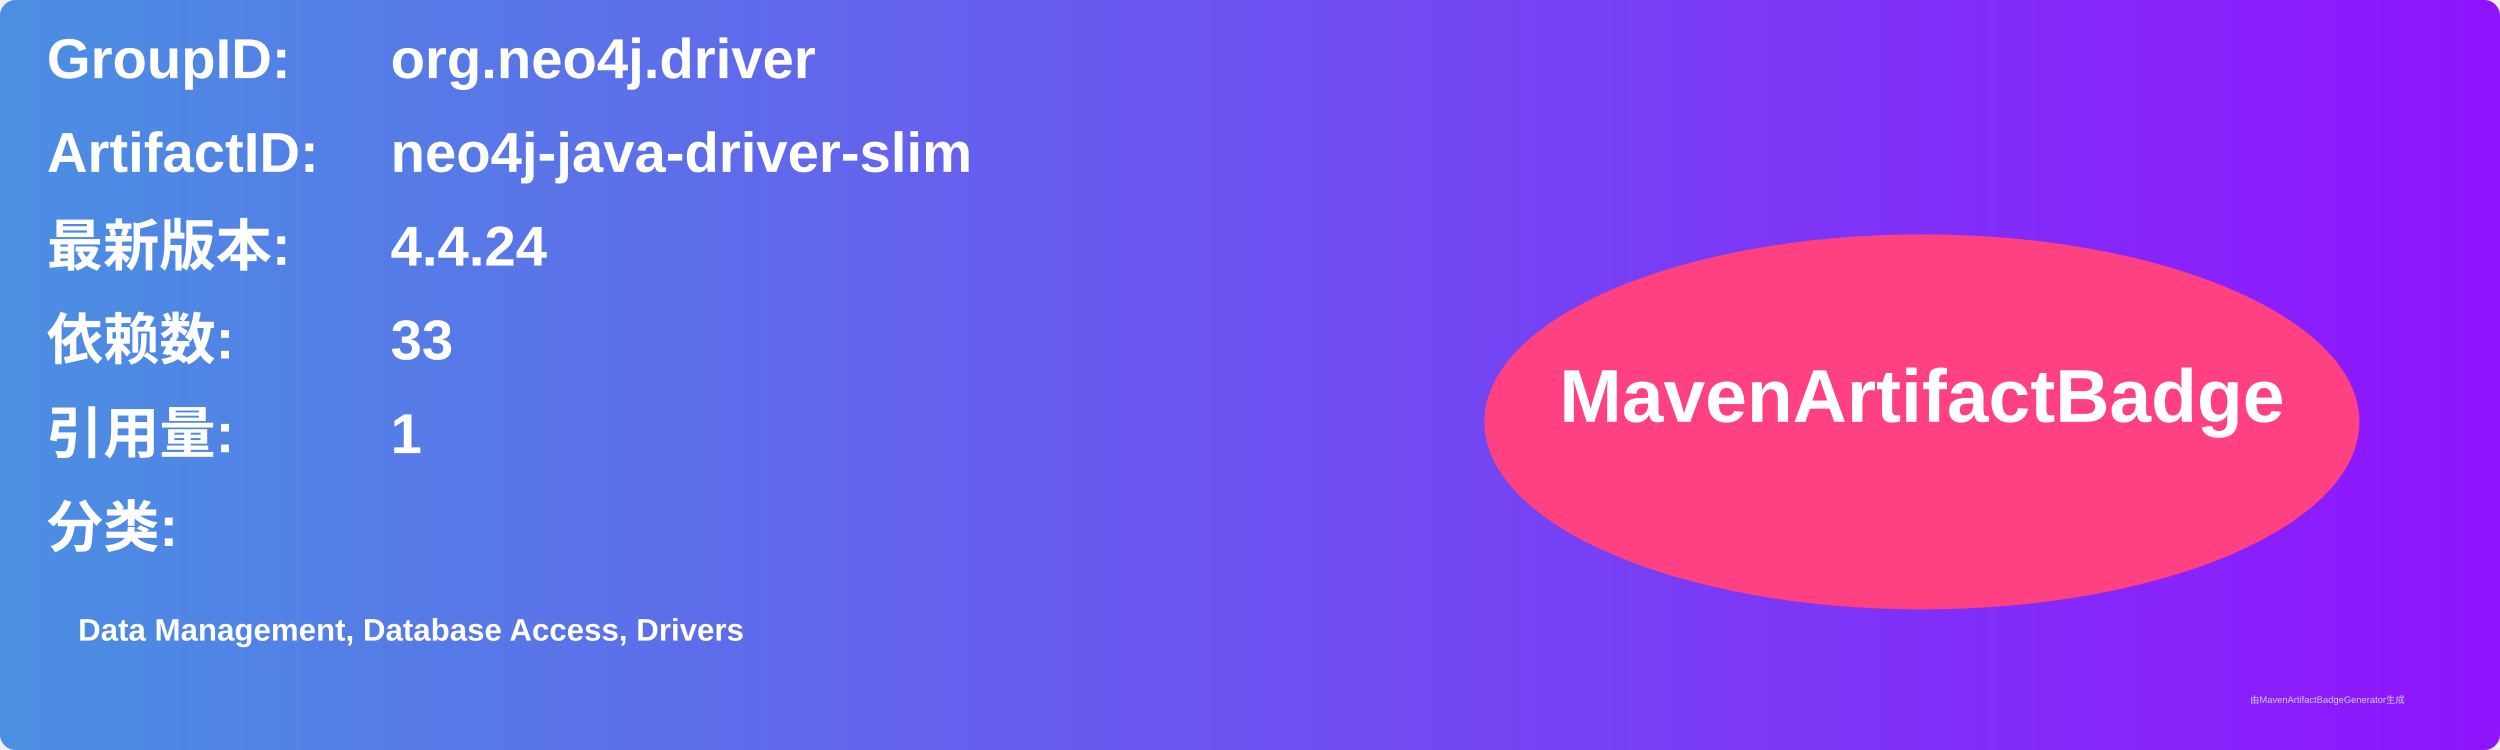
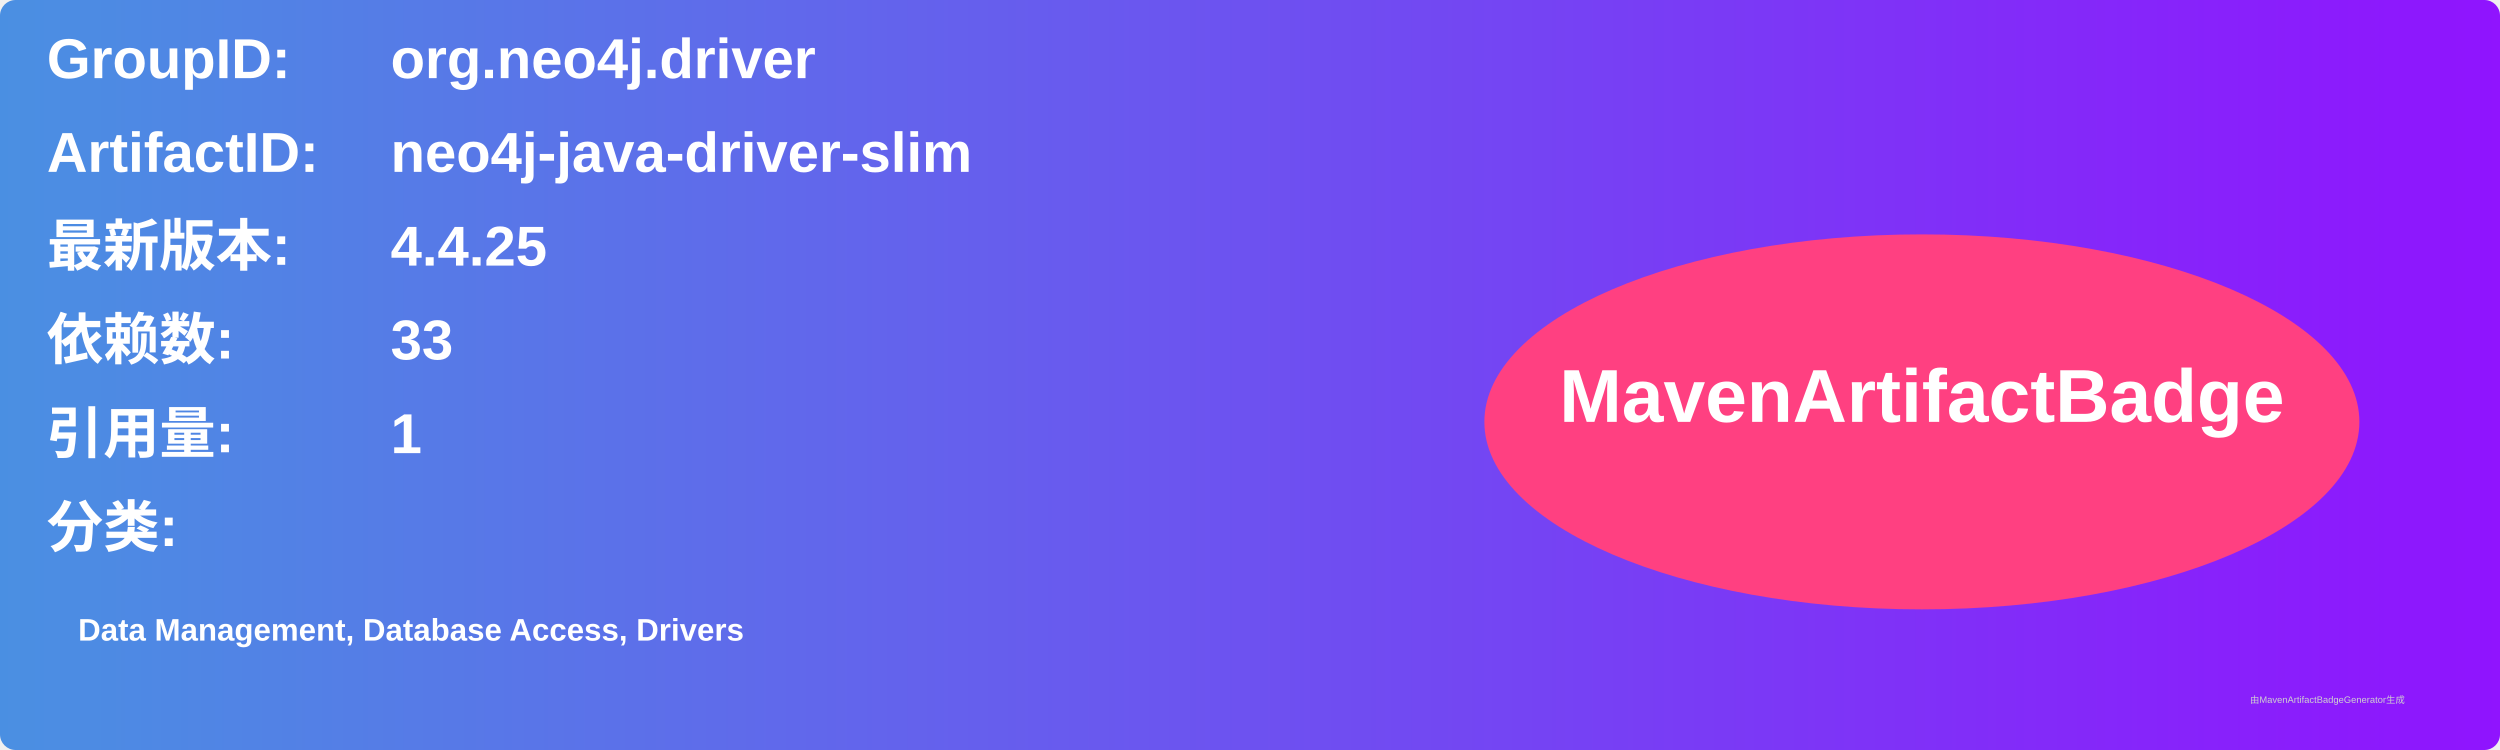
<svg xmlns="http://www.w3.org/2000/svg" width="800" height="240" viewBox="0 0 800 240">
  <linearGradient id="grad" x1="0%" y1="0%" x2="100%" y2="0%">
    <stop offset="0%" stop-color="#4a90e2" />
    <stop offset="100%" stop-color="#9013fe" />
  </linearGradient>
  <rect width="100%" height="100%" rx="5" ry="5" fill="url(#grad)" />
  <g transform="translate(15, 15)">
    <text x="0" y="10" font-family="Arial" font-size="18" fill="white" font-weight="bold" width="260">GroupID:</text>
    <text x="110" y="10" font-family="Arial" font-size="18" fill="white" font-weight="bold" width="460">org.neo4j.driver</text>
    <text x="0" y="40" font-family="Arial" font-size="18" fill="white" font-weight="bold" width="260">ArtifactID:</text>
    <text x="110" y="40" font-family="Arial" font-size="18" fill="white" font-weight="bold" width="460">neo4j-java-driver-slim</text>
    <text x="0" y="70" font-family="Arial" font-size="18" fill="white" font-weight="bold">最新版本:</text>
    <text x="110" y="70" font-family="Arial" font-size="18" fill="white" font-weight="bold">
-       <tspan font-weight="bold">4.4.24</tspan>
+       <tspan font-weight="bold">4.4.25</tspan>
    </text>
    <text x="0" y="100" font-family="Arial" font-size="18" fill="white" font-weight="bold">依赖数: </text>
    <text x="110" y="100" font-family="Arial" font-size="18" fill="white">
      <tspan font-weight="bold">33</tspan>
    </text>
    <text x="0" y="130" font-family="Arial" font-size="18" fill="white" font-weight="bold">引用量: </text>
    <text x="110" y="130" font-family="Arial" font-size="18" fill="white">
      <tspan font-weight="bold">1</tspan>
    </text>
    <text x="0" y="160" font-family="Arial" font-size="18" fill="white" font-weight="bold">分类:</text>
    <text x="10" y="190" font-family="Arial" font-size="10" fill="white">
      <tspan font-weight="bold">Data Management, Database Access, Drivers</tspan>
    </text>
    <ellipse cx="600" cy="120" rx="140" ry="60" fill="#ff4081" />
    <text x="600" y="120" text-anchor="middle" font-family="Arial" font-size="24" fill="white" font-weight="bold">MavenArtifactBadge</text>
  </g>
  <text x="720" y="225" font-family="Arial" font-size="3" fill="#d0d0d0">由MavenArtifactBadgeGenerator生成</text>
</svg>
